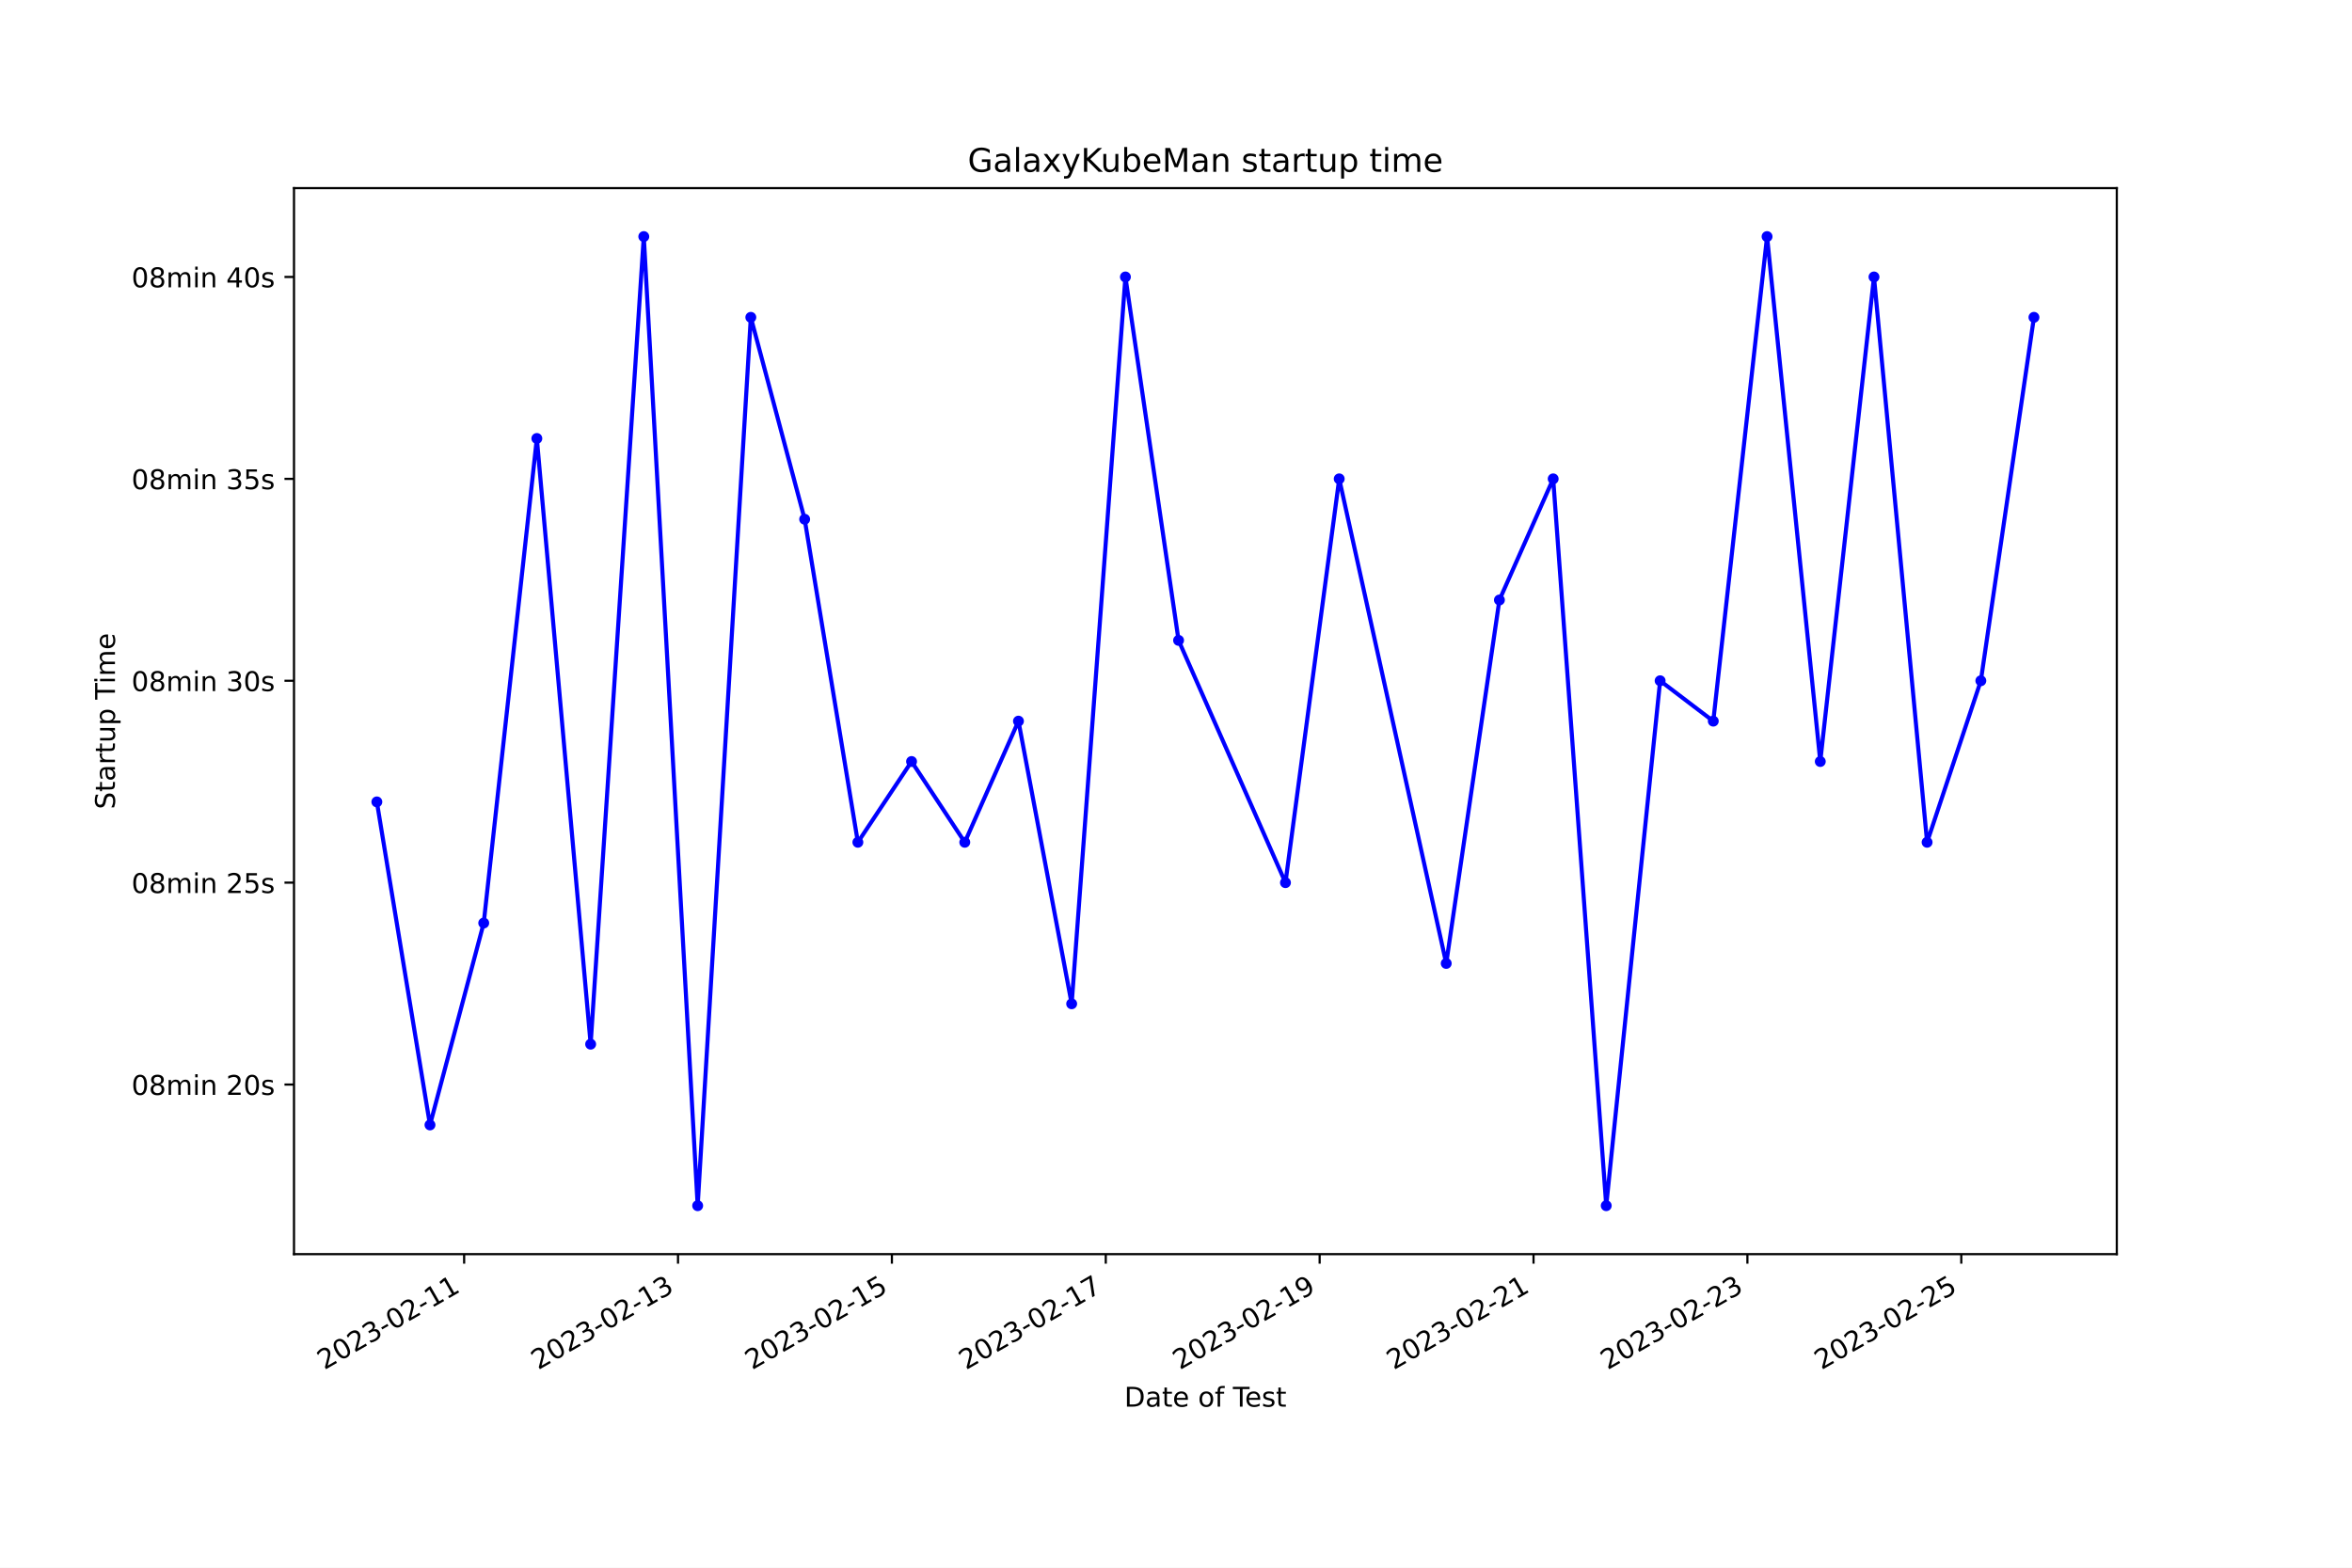
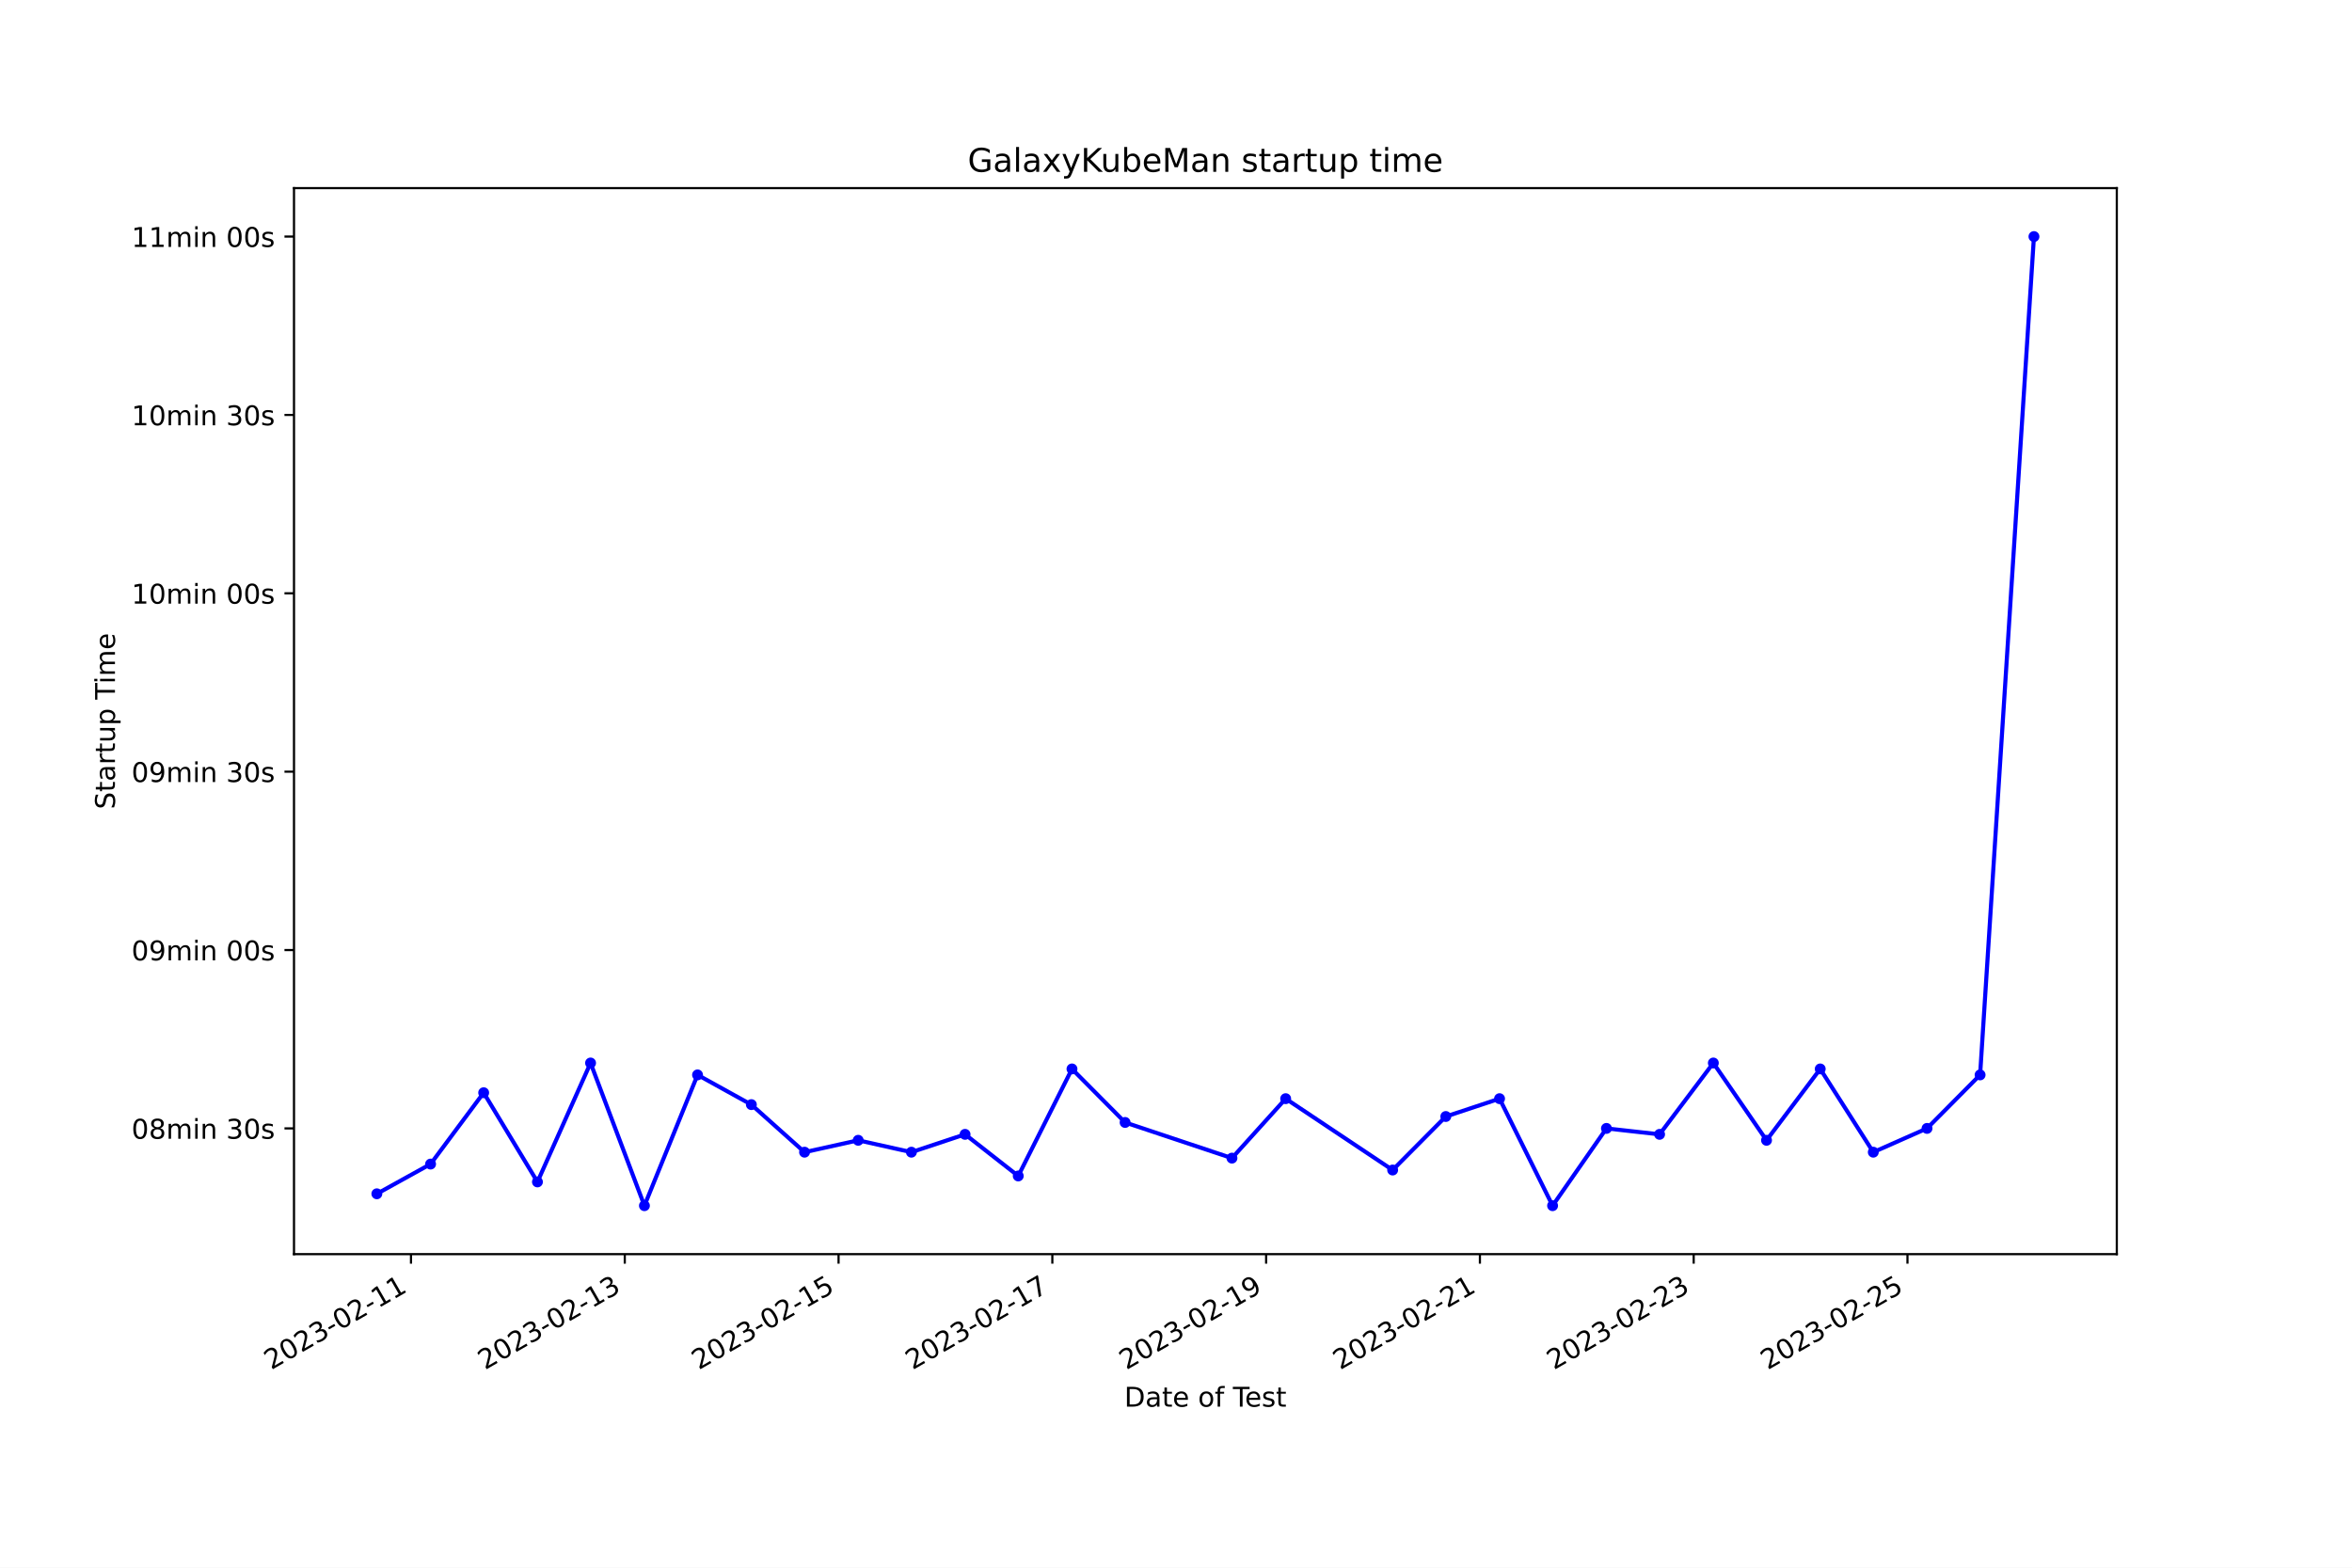
<svg xmlns="http://www.w3.org/2000/svg" xmlns:xlink="http://www.w3.org/1999/xlink" width="864pt" height="576pt" viewBox="0 0 864 576" version="1.1">
  <defs>
    <style type="text/css">*{stroke-linejoin: round; stroke-linecap: butt}</style>
  </defs>
  <g id="figure_1">
    <g id="patch_1">
      <path d="M 0 576  L 864 576  L 864 0  L 0 0  z " style="fill: #ffffff" />
    </g>
    <g id="axes_1">
      <g id="patch_2">
        <path d="M 108 460.8  L 777.6 460.8  L 777.6 69.12  L 108 69.12  z " style="fill: #ffffff" />
      </g>
      <g id="matplotlib.axis_1">
        <g id="xtick_1">
          <g id="line2d_1">
            <defs>
-               <path id="mbc7e592e5d" d="M 0 0  L 0 3.5  " style="stroke: #000000; stroke-width: 0.8" />
+               <path id="me15cbb6554" d="M 0 0  L 0 3.5  " style="stroke: #000000; stroke-width: 0.8" />
            </defs>
            <g>
-               <use xlink:href="#mbc7e592e5d" x="170.5" y="460.8" style="stroke: #000000; stroke-width: 0.8" />
+               <use xlink:href="#me15cbb6554" x="150.977" y="460.8" style="stroke: #000000; stroke-width: 0.8" />
            </g>
          </g>
          <g id="text_1">
-             <g transform="translate(119.1308 503.4383) rotate(-30) scale(0.1 -0.1)">
+             <g transform="translate(99.608 503.4383) rotate(-30) scale(0.1 -0.1)">
              <defs>
                <path id="DejaVuSans-32" d="M 1228 531  L 3431 531  L 3431 0  L 469 0  L 469 531  Q 828 903 1448 1529  Q 2069 2156 2228 2338  Q 2531 2678 2651 2914  Q 2772 3150 2772 3378  Q 2772 3750 2511 3984  Q 2250 4219 1831 4219  Q 1534 4219 1204 4116  Q 875 4013 500 3803  L 500 4441  Q 881 4594 1212 4672  Q 1544 4750 1819 4750  Q 2544 4750 2975 4387  Q 3406 4025 3406 3419  Q 3406 3131 3298 2873  Q 3191 2616 2906 2266  Q 2828 2175 2409 1742  Q 1991 1309 1228 531  z " transform="scale(0.015625)" />
                <path id="DejaVuSans-30" d="M 2034 4250  Q 1547 4250 1301 3770  Q 1056 3291 1056 2328  Q 1056 1369 1301 889  Q 1547 409 2034 409  Q 2525 409 2770 889  Q 3016 1369 3016 2328  Q 3016 3291 2770 3770  Q 2525 4250 2034 4250  z M 2034 4750  Q 2819 4750 3233 4129  Q 3647 3509 3647 2328  Q 3647 1150 3233 529  Q 2819 -91 2034 -91  Q 1250 -91 836 529  Q 422 1150 422 2328  Q 422 3509 836 4129  Q 1250 4750 2034 4750  z " transform="scale(0.015625)" />
                <path id="DejaVuSans-33" d="M 2597 2516  Q 3050 2419 3304 2112  Q 3559 1806 3559 1356  Q 3559 666 3084 287  Q 2609 -91 1734 -91  Q 1441 -91 1130 -33  Q 819 25 488 141  L 488 750  Q 750 597 1062 519  Q 1375 441 1716 441  Q 2309 441 2620 675  Q 2931 909 2931 1356  Q 2931 1769 2642 2001  Q 2353 2234 1838 2234  L 1294 2234  L 1294 2753  L 1863 2753  Q 2328 2753 2575 2939  Q 2822 3125 2822 3475  Q 2822 3834 2567 4026  Q 2313 4219 1838 4219  Q 1578 4219 1281 4162  Q 984 4106 628 3988  L 628 4550  Q 988 4650 1302 4700  Q 1616 4750 1894 4750  Q 2613 4750 3031 4423  Q 3450 4097 3450 3541  Q 3450 3153 3228 2886  Q 3006 2619 2597 2516  z " transform="scale(0.015625)" />
                <path id="DejaVuSans-2d" d="M 313 2009  L 1997 2009  L 1997 1497  L 313 1497  L 313 2009  z " transform="scale(0.015625)" />
                <path id="DejaVuSans-31" d="M 794 531  L 1825 531  L 1825 4091  L 703 3866  L 703 4441  L 1819 4666  L 2450 4666  L 2450 531  L 3481 531  L 3481 0  L 794 0  L 794 531  z " transform="scale(0.015625)" />
              </defs>
              <use xlink:href="#DejaVuSans-32" />
              <use xlink:href="#DejaVuSans-30" x="63.623" />
              <use xlink:href="#DejaVuSans-32" x="127.246" />
              <use xlink:href="#DejaVuSans-33" x="190.869" />
              <use xlink:href="#DejaVuSans-2d" x="254.492" />
              <use xlink:href="#DejaVuSans-30" x="290.576" />
              <use xlink:href="#DejaVuSans-32" x="354.199" />
              <use xlink:href="#DejaVuSans-2d" x="417.822" />
              <use xlink:href="#DejaVuSans-31" x="453.906" />
              <use xlink:href="#DejaVuSans-31" x="517.529" />
            </g>
          </g>
        </g>
        <g id="xtick_2">
          <g id="line2d_2">
            <g>
-               <use xlink:href="#mbc7e592e5d" x="249.068" y="460.8" style="stroke: #000000; stroke-width: 0.8" />
+               <use xlink:href="#me15cbb6554" x="229.51" y="460.8" style="stroke: #000000; stroke-width: 0.8" />
            </g>
          </g>
          <g id="text_2">
-             <g transform="translate(197.6982 503.4383) rotate(-30) scale(0.1 -0.1)">
+             <g transform="translate(178.1403 503.4383) rotate(-30) scale(0.1 -0.1)">
              <use xlink:href="#DejaVuSans-32" />
              <use xlink:href="#DejaVuSans-30" x="63.623" />
              <use xlink:href="#DejaVuSans-32" x="127.246" />
              <use xlink:href="#DejaVuSans-33" x="190.869" />
              <use xlink:href="#DejaVuSans-2d" x="254.492" />
              <use xlink:href="#DejaVuSans-30" x="290.576" />
              <use xlink:href="#DejaVuSans-32" x="354.199" />
              <use xlink:href="#DejaVuSans-2d" x="417.822" />
              <use xlink:href="#DejaVuSans-31" x="453.906" />
              <use xlink:href="#DejaVuSans-33" x="517.529" />
            </g>
          </g>
        </g>
        <g id="xtick_3">
          <g id="line2d_3">
            <g>
-               <use xlink:href="#mbc7e592e5d" x="327.635" y="460.8" style="stroke: #000000; stroke-width: 0.8" />
+               <use xlink:href="#me15cbb6554" x="308.042" y="460.8" style="stroke: #000000; stroke-width: 0.8" />
            </g>
          </g>
          <g id="text_3">
-             <g transform="translate(276.2655 503.4383) rotate(-30) scale(0.1 -0.1)">
+             <g transform="translate(256.6726 503.4383) rotate(-30) scale(0.1 -0.1)">
              <defs>
                <path id="DejaVuSans-35" d="M 691 4666  L 3169 4666  L 3169 4134  L 1269 4134  L 1269 2991  Q 1406 3038 1543 3061  Q 1681 3084 1819 3084  Q 2600 3084 3056 2656  Q 3513 2228 3513 1497  Q 3513 744 3044 326  Q 2575 -91 1722 -91  Q 1428 -91 1123 -41  Q 819 9 494 109  L 494 744  Q 775 591 1075 516  Q 1375 441 1709 441  Q 2250 441 2565 725  Q 2881 1009 2881 1497  Q 2881 1984 2565 2268  Q 2250 2553 1709 2553  Q 1456 2553 1204 2497  Q 953 2441 691 2322  L 691 4666  z " transform="scale(0.015625)" />
              </defs>
              <use xlink:href="#DejaVuSans-32" />
              <use xlink:href="#DejaVuSans-30" x="63.623" />
              <use xlink:href="#DejaVuSans-32" x="127.246" />
              <use xlink:href="#DejaVuSans-33" x="190.869" />
              <use xlink:href="#DejaVuSans-2d" x="254.492" />
              <use xlink:href="#DejaVuSans-30" x="290.576" />
              <use xlink:href="#DejaVuSans-32" x="354.199" />
              <use xlink:href="#DejaVuSans-2d" x="417.822" />
              <use xlink:href="#DejaVuSans-31" x="453.906" />
              <use xlink:href="#DejaVuSans-35" x="517.529" />
            </g>
          </g>
        </g>
        <g id="xtick_4">
          <g id="line2d_4">
            <g>
-               <use xlink:href="#mbc7e592e5d" x="406.202" y="460.8" style="stroke: #000000; stroke-width: 0.8" />
+               <use xlink:href="#me15cbb6554" x="386.574" y="460.8" style="stroke: #000000; stroke-width: 0.8" />
            </g>
          </g>
          <g id="text_4">
-             <g transform="translate(354.8329 503.4383) rotate(-30) scale(0.1 -0.1)">
+             <g transform="translate(335.205 503.4383) rotate(-30) scale(0.1 -0.1)">
              <defs>
                <path id="DejaVuSans-37" d="M 525 4666  L 3525 4666  L 3525 4397  L 1831 0  L 1172 0  L 2766 4134  L 525 4134  L 525 4666  z " transform="scale(0.015625)" />
              </defs>
              <use xlink:href="#DejaVuSans-32" />
              <use xlink:href="#DejaVuSans-30" x="63.623" />
              <use xlink:href="#DejaVuSans-32" x="127.246" />
              <use xlink:href="#DejaVuSans-33" x="190.869" />
              <use xlink:href="#DejaVuSans-2d" x="254.492" />
              <use xlink:href="#DejaVuSans-30" x="290.576" />
              <use xlink:href="#DejaVuSans-32" x="354.199" />
              <use xlink:href="#DejaVuSans-2d" x="417.822" />
              <use xlink:href="#DejaVuSans-31" x="453.906" />
              <use xlink:href="#DejaVuSans-37" x="517.529" />
            </g>
          </g>
        </g>
        <g id="xtick_5">
          <g id="line2d_5">
            <g>
-               <use xlink:href="#mbc7e592e5d" x="484.77" y="460.8" style="stroke: #000000; stroke-width: 0.8" />
+               <use xlink:href="#me15cbb6554" x="465.107" y="460.8" style="stroke: #000000; stroke-width: 0.8" />
            </g>
          </g>
          <g id="text_5">
-             <g transform="translate(433.4002 503.4383) rotate(-30) scale(0.1 -0.1)">
+             <g transform="translate(413.7373 503.4383) rotate(-30) scale(0.1 -0.1)">
              <defs>
                <path id="DejaVuSans-39" d="M 703 97  L 703 672  Q 941 559 1184 500  Q 1428 441 1663 441  Q 2288 441 2617 861  Q 2947 1281 2994 2138  Q 2813 1869 2534 1725  Q 2256 1581 1919 1581  Q 1219 1581 811 2004  Q 403 2428 403 3163  Q 403 3881 828 4315  Q 1253 4750 1959 4750  Q 2769 4750 3195 4129  Q 3622 3509 3622 2328  Q 3622 1225 3098 567  Q 2575 -91 1691 -91  Q 1453 -91 1209 -44  Q 966 3 703 97  z M 1959 2075  Q 2384 2075 2632 2365  Q 2881 2656 2881 3163  Q 2881 3666 2632 3958  Q 2384 4250 1959 4250  Q 1534 4250 1286 3958  Q 1038 3666 1038 3163  Q 1038 2656 1286 2365  Q 1534 2075 1959 2075  z " transform="scale(0.015625)" />
              </defs>
              <use xlink:href="#DejaVuSans-32" />
              <use xlink:href="#DejaVuSans-30" x="63.623" />
              <use xlink:href="#DejaVuSans-32" x="127.246" />
              <use xlink:href="#DejaVuSans-33" x="190.869" />
              <use xlink:href="#DejaVuSans-2d" x="254.492" />
              <use xlink:href="#DejaVuSans-30" x="290.576" />
              <use xlink:href="#DejaVuSans-32" x="354.199" />
              <use xlink:href="#DejaVuSans-2d" x="417.822" />
              <use xlink:href="#DejaVuSans-31" x="453.906" />
              <use xlink:href="#DejaVuSans-39" x="517.529" />
            </g>
          </g>
        </g>
        <g id="xtick_6">
          <g id="line2d_6">
            <g>
-               <use xlink:href="#mbc7e592e5d" x="563.337" y="460.8" style="stroke: #000000; stroke-width: 0.8" />
+               <use xlink:href="#me15cbb6554" x="543.639" y="460.8" style="stroke: #000000; stroke-width: 0.8" />
            </g>
          </g>
          <g id="text_6">
-             <g transform="translate(511.9675 503.4383) rotate(-30) scale(0.1 -0.1)">
+             <g transform="translate(492.2696 503.4383) rotate(-30) scale(0.1 -0.1)">
              <use xlink:href="#DejaVuSans-32" />
              <use xlink:href="#DejaVuSans-30" x="63.623" />
              <use xlink:href="#DejaVuSans-32" x="127.246" />
              <use xlink:href="#DejaVuSans-33" x="190.869" />
              <use xlink:href="#DejaVuSans-2d" x="254.492" />
              <use xlink:href="#DejaVuSans-30" x="290.576" />
              <use xlink:href="#DejaVuSans-32" x="354.199" />
              <use xlink:href="#DejaVuSans-2d" x="417.822" />
              <use xlink:href="#DejaVuSans-32" x="453.906" />
              <use xlink:href="#DejaVuSans-31" x="517.529" />
            </g>
          </g>
        </g>
        <g id="xtick_7">
          <g id="line2d_7">
            <g>
-               <use xlink:href="#mbc7e592e5d" x="641.904" y="460.8" style="stroke: #000000; stroke-width: 0.8" />
+               <use xlink:href="#me15cbb6554" x="622.171" y="460.8" style="stroke: #000000; stroke-width: 0.8" />
            </g>
          </g>
          <g id="text_7">
-             <g transform="translate(590.5349 503.4383) rotate(-30) scale(0.1 -0.1)">
+             <g transform="translate(570.8019 503.4383) rotate(-30) scale(0.1 -0.1)">
              <use xlink:href="#DejaVuSans-32" />
              <use xlink:href="#DejaVuSans-30" x="63.623" />
              <use xlink:href="#DejaVuSans-32" x="127.246" />
              <use xlink:href="#DejaVuSans-33" x="190.869" />
              <use xlink:href="#DejaVuSans-2d" x="254.492" />
              <use xlink:href="#DejaVuSans-30" x="290.576" />
              <use xlink:href="#DejaVuSans-32" x="354.199" />
              <use xlink:href="#DejaVuSans-2d" x="417.822" />
              <use xlink:href="#DejaVuSans-32" x="453.906" />
              <use xlink:href="#DejaVuSans-33" x="517.529" />
            </g>
          </g>
        </g>
        <g id="xtick_8">
          <g id="line2d_8">
            <g>
-               <use xlink:href="#mbc7e592e5d" x="720.472" y="460.8" style="stroke: #000000; stroke-width: 0.8" />
+               <use xlink:href="#me15cbb6554" x="700.704" y="460.8" style="stroke: #000000; stroke-width: 0.8" />
            </g>
          </g>
          <g id="text_8">
-             <g transform="translate(669.1022 503.4383) rotate(-30) scale(0.1 -0.1)">
+             <g transform="translate(649.3342 503.4383) rotate(-30) scale(0.1 -0.1)">
              <use xlink:href="#DejaVuSans-32" />
              <use xlink:href="#DejaVuSans-30" x="63.623" />
              <use xlink:href="#DejaVuSans-32" x="127.246" />
              <use xlink:href="#DejaVuSans-33" x="190.869" />
              <use xlink:href="#DejaVuSans-2d" x="254.492" />
              <use xlink:href="#DejaVuSans-30" x="290.576" />
              <use xlink:href="#DejaVuSans-32" x="354.199" />
              <use xlink:href="#DejaVuSans-2d" x="417.822" />
              <use xlink:href="#DejaVuSans-32" x="453.906" />
              <use xlink:href="#DejaVuSans-35" x="517.529" />
            </g>
          </g>
        </g>
        <g id="text_9">
          <g transform="translate(413.0063 516.8378) scale(0.1 -0.1)">
            <defs>
              <path id="DejaVuSans-44" d="M 1259 4147  L 1259 519  L 2022 519  Q 2988 519 3436 956  Q 3884 1394 3884 2338  Q 3884 3275 3436 3711  Q 2988 4147 2022 4147  L 1259 4147  z M 628 4666  L 1925 4666  Q 3281 4666 3915 4102  Q 4550 3538 4550 2338  Q 4550 1131 3912 565  Q 3275 0 1925 0  L 628 0  L 628 4666  z " transform="scale(0.015625)" />
              <path id="DejaVuSans-61" d="M 2194 1759  Q 1497 1759 1228 1600  Q 959 1441 959 1056  Q 959 750 1161 570  Q 1363 391 1709 391  Q 2188 391 2477 730  Q 2766 1069 2766 1631  L 2766 1759  L 2194 1759  z M 3341 1997  L 3341 0  L 2766 0  L 2766 531  Q 2569 213 2275 61  Q 1981 -91 1556 -91  Q 1019 -91 701 211  Q 384 513 384 1019  Q 384 1609 779 1909  Q 1175 2209 1959 2209  L 2766 2209  L 2766 2266  Q 2766 2663 2505 2880  Q 2244 3097 1772 3097  Q 1472 3097 1187 3025  Q 903 2953 641 2809  L 641 3341  Q 956 3463 1253 3523  Q 1550 3584 1831 3584  Q 2591 3584 2966 3190  Q 3341 2797 3341 1997  z " transform="scale(0.015625)" />
              <path id="DejaVuSans-74" d="M 1172 4494  L 1172 3500  L 2356 3500  L 2356 3053  L 1172 3053  L 1172 1153  Q 1172 725 1289 603  Q 1406 481 1766 481  L 2356 481  L 2356 0  L 1766 0  Q 1100 0 847 248  Q 594 497 594 1153  L 594 3053  L 172 3053  L 172 3500  L 594 3500  L 594 4494  L 1172 4494  z " transform="scale(0.015625)" />
              <path id="DejaVuSans-65" d="M 3597 1894  L 3597 1613  L 953 1613  Q 991 1019 1311 708  Q 1631 397 2203 397  Q 2534 397 2845 478  Q 3156 559 3463 722  L 3463 178  Q 3153 47 2828 -22  Q 2503 -91 2169 -91  Q 1331 -91 842 396  Q 353 884 353 1716  Q 353 2575 817 3079  Q 1281 3584 2069 3584  Q 2775 3584 3186 3129  Q 3597 2675 3597 1894  z M 3022 2063  Q 3016 2534 2758 2815  Q 2500 3097 2075 3097  Q 1594 3097 1305 2825  Q 1016 2553 972 2059  L 3022 2063  z " transform="scale(0.015625)" />
              <path id="DejaVuSans-20" transform="scale(0.015625)" />
              <path id="DejaVuSans-6f" d="M 1959 3097  Q 1497 3097 1228 2736  Q 959 2375 959 1747  Q 959 1119 1226 758  Q 1494 397 1959 397  Q 2419 397 2687 759  Q 2956 1122 2956 1747  Q 2956 2369 2687 2733  Q 2419 3097 1959 3097  z M 1959 3584  Q 2709 3584 3137 3096  Q 3566 2609 3566 1747  Q 3566 888 3137 398  Q 2709 -91 1959 -91  Q 1206 -91 779 398  Q 353 888 353 1747  Q 353 2609 779 3096  Q 1206 3584 1959 3584  z " transform="scale(0.015625)" />
              <path id="DejaVuSans-66" d="M 2375 4863  L 2375 4384  L 1825 4384  Q 1516 4384 1395 4259  Q 1275 4134 1275 3809  L 1275 3500  L 2222 3500  L 2222 3053  L 1275 3053  L 1275 0  L 697 0  L 697 3053  L 147 3053  L 147 3500  L 697 3500  L 697 3744  Q 697 4328 969 4595  Q 1241 4863 1831 4863  L 2375 4863  z " transform="scale(0.015625)" />
              <path id="DejaVuSans-54" d="M -19 4666  L 3928 4666  L 3928 4134  L 2272 4134  L 2272 0  L 1638 0  L 1638 4134  L -19 4134  L -19 4666  z " transform="scale(0.015625)" />
              <path id="DejaVuSans-73" d="M 2834 3397  L 2834 2853  Q 2591 2978 2328 3040  Q 2066 3103 1784 3103  Q 1356 3103 1142 2972  Q 928 2841 928 2578  Q 928 2378 1081 2264  Q 1234 2150 1697 2047  L 1894 2003  Q 2506 1872 2764 1633  Q 3022 1394 3022 966  Q 3022 478 2636 193  Q 2250 -91 1575 -91  Q 1294 -91 989 -36  Q 684 19 347 128  L 347 722  Q 666 556 975 473  Q 1284 391 1588 391  Q 1994 391 2212 530  Q 2431 669 2431 922  Q 2431 1156 2273 1281  Q 2116 1406 1581 1522  L 1381 1569  Q 847 1681 609 1914  Q 372 2147 372 2553  Q 372 3047 722 3315  Q 1072 3584 1716 3584  Q 2034 3584 2315 3537  Q 2597 3491 2834 3397  z " transform="scale(0.015625)" />
            </defs>
            <use xlink:href="#DejaVuSans-44" />
            <use xlink:href="#DejaVuSans-61" x="77.002" />
            <use xlink:href="#DejaVuSans-74" x="138.281" />
            <use xlink:href="#DejaVuSans-65" x="177.49" />
            <use xlink:href="#DejaVuSans-20" x="239.014" />
            <use xlink:href="#DejaVuSans-6f" x="270.801" />
            <use xlink:href="#DejaVuSans-66" x="331.982" />
            <use xlink:href="#DejaVuSans-20" x="367.188" />
            <use xlink:href="#DejaVuSans-54" x="398.975" />
            <use xlink:href="#DejaVuSans-65" x="443.059" />
            <use xlink:href="#DejaVuSans-73" x="504.582" />
            <use xlink:href="#DejaVuSans-74" x="556.682" />
          </g>
        </g>
      </g>
      <g id="matplotlib.axis_2">
        <g id="ytick_1">
          <g id="line2d_9">
            <defs>
-               <path id="m5a1dc39f42" d="M 0 0  L -3.5 0  " style="stroke: #000000; stroke-width: 0.8" />
+               <path id="m3f9617d49c" d="M 0 0  L -3.5 0  " style="stroke: #000000; stroke-width: 0.8" />
            </defs>
            <g>
-               <use xlink:href="#m5a1dc39f42" x="108" y="398.487" style="stroke: #000000; stroke-width: 0.8" />
+               <use xlink:href="#m3f9617d49c" x="108" y="414.598" style="stroke: #000000; stroke-width: 0.8" />
            </g>
          </g>
          <g id="text_10">
-             <g transform="translate(48.30625 402.2865) scale(0.1 -0.1)">
+             <g transform="translate(48.30625 418.3971) scale(0.1 -0.1)">
              <defs>
                <path id="DejaVuSans-38" d="M 2034 2216  Q 1584 2216 1326 1975  Q 1069 1734 1069 1313  Q 1069 891 1326 650  Q 1584 409 2034 409  Q 2484 409 2743 651  Q 3003 894 3003 1313  Q 3003 1734 2745 1975  Q 2488 2216 2034 2216  z M 1403 2484  Q 997 2584 770 2862  Q 544 3141 544 3541  Q 544 4100 942 4425  Q 1341 4750 2034 4750  Q 2731 4750 3128 4425  Q 3525 4100 3525 3541  Q 3525 3141 3298 2862  Q 3072 2584 2669 2484  Q 3125 2378 3379 2068  Q 3634 1759 3634 1313  Q 3634 634 3220 271  Q 2806 -91 2034 -91  Q 1263 -91 848 271  Q 434 634 434 1313  Q 434 1759 690 2068  Q 947 2378 1403 2484  z M 1172 3481  Q 1172 3119 1398 2916  Q 1625 2713 2034 2713  Q 2441 2713 2670 2916  Q 2900 3119 2900 3481  Q 2900 3844 2670 4047  Q 2441 4250 2034 4250  Q 1625 4250 1398 4047  Q 1172 3844 1172 3481  z " transform="scale(0.015625)" />
                <path id="DejaVuSans-6d" d="M 3328 2828  Q 3544 3216 3844 3400  Q 4144 3584 4550 3584  Q 5097 3584 5394 3201  Q 5691 2819 5691 2113  L 5691 0  L 5113 0  L 5113 2094  Q 5113 2597 4934 2840  Q 4756 3084 4391 3084  Q 3944 3084 3684 2787  Q 3425 2491 3425 1978  L 3425 0  L 2847 0  L 2847 2094  Q 2847 2600 2669 2842  Q 2491 3084 2119 3084  Q 1678 3084 1418 2786  Q 1159 2488 1159 1978  L 1159 0  L 581 0  L 581 3500  L 1159 3500  L 1159 2956  Q 1356 3278 1631 3431  Q 1906 3584 2284 3584  Q 2666 3584 2933 3390  Q 3200 3197 3328 2828  z " transform="scale(0.015625)" />
                <path id="DejaVuSans-69" d="M 603 3500  L 1178 3500  L 1178 0  L 603 0  L 603 3500  z M 603 4863  L 1178 4863  L 1178 4134  L 603 4134  L 603 4863  z " transform="scale(0.015625)" />
                <path id="DejaVuSans-6e" d="M 3513 2113  L 3513 0  L 2938 0  L 2938 2094  Q 2938 2591 2744 2837  Q 2550 3084 2163 3084  Q 1697 3084 1428 2787  Q 1159 2491 1159 1978  L 1159 0  L 581 0  L 581 3500  L 1159 3500  L 1159 2956  Q 1366 3272 1645 3428  Q 1925 3584 2291 3584  Q 2894 3584 3203 3211  Q 3513 2838 3513 2113  z " transform="scale(0.015625)" />
              </defs>
              <use xlink:href="#DejaVuSans-30" />
              <use xlink:href="#DejaVuSans-38" x="63.623" />
              <use xlink:href="#DejaVuSans-6d" x="127.246" />
              <use xlink:href="#DejaVuSans-69" x="224.658" />
              <use xlink:href="#DejaVuSans-6e" x="252.441" />
              <use xlink:href="#DejaVuSans-20" x="315.82" />
-               <use xlink:href="#DejaVuSans-32" x="347.607" />
+               <use xlink:href="#DejaVuSans-33" x="347.607" />
              <use xlink:href="#DejaVuSans-30" x="411.23" />
              <use xlink:href="#DejaVuSans-73" x="474.854" />
            </g>
          </g>
        </g>
        <g id="ytick_2">
          <g id="line2d_10">
            <g>
-               <use xlink:href="#m5a1dc39f42" x="108" y="324.305" style="stroke: #000000; stroke-width: 0.8" />
+               <use xlink:href="#m3f9617d49c" x="108" y="349.063" style="stroke: #000000; stroke-width: 0.8" />
            </g>
          </g>
          <g id="text_11">
-             <g transform="translate(48.30625 328.1047) scale(0.1 -0.1)">
+             <g transform="translate(48.30625 352.8623) scale(0.1 -0.1)">
              <use xlink:href="#DejaVuSans-30" />
-               <use xlink:href="#DejaVuSans-38" x="63.623" />
-               <use xlink:href="#DejaVuSans-6d" x="127.246" />
-               <use xlink:href="#DejaVuSans-69" x="224.658" />
-               <use xlink:href="#DejaVuSans-6e" x="252.441" />
-               <use xlink:href="#DejaVuSans-20" x="315.82" />
-               <use xlink:href="#DejaVuSans-32" x="347.607" />
-               <use xlink:href="#DejaVuSans-35" x="411.23" />
+               <use xlink:href="#DejaVuSans-39" x="63.623" />
+               <use xlink:href="#DejaVuSans-6d" x="127.246" />
+               <use xlink:href="#DejaVuSans-69" x="224.658" />
+               <use xlink:href="#DejaVuSans-6e" x="252.441" />
+               <use xlink:href="#DejaVuSans-20" x="315.82" />
+               <use xlink:href="#DejaVuSans-30" x="347.607" />
+               <use xlink:href="#DejaVuSans-30" x="411.23" />
              <use xlink:href="#DejaVuSans-73" x="474.854" />
            </g>
          </g>
        </g>
        <g id="ytick_3">
          <g id="line2d_11">
            <g>
-               <use xlink:href="#m5a1dc39f42" x="108" y="250.124" style="stroke: #000000; stroke-width: 0.8" />
+               <use xlink:href="#m3f9617d49c" x="108" y="283.528" style="stroke: #000000; stroke-width: 0.8" />
            </g>
          </g>
          <g id="text_12">
-             <g transform="translate(48.30625 253.9228) scale(0.1 -0.1)">
+             <g transform="translate(48.30625 287.3274) scale(0.1 -0.1)">
              <use xlink:href="#DejaVuSans-30" />
-               <use xlink:href="#DejaVuSans-38" x="63.623" />
+               <use xlink:href="#DejaVuSans-39" x="63.623" />
              <use xlink:href="#DejaVuSans-6d" x="127.246" />
              <use xlink:href="#DejaVuSans-69" x="224.658" />
              <use xlink:href="#DejaVuSans-6e" x="252.441" />
              <use xlink:href="#DejaVuSans-20" x="315.82" />
              <use xlink:href="#DejaVuSans-33" x="347.607" />
              <use xlink:href="#DejaVuSans-30" x="411.23" />
              <use xlink:href="#DejaVuSans-73" x="474.854" />
            </g>
          </g>
        </g>
        <g id="ytick_4">
          <g id="line2d_12">
            <g>
-               <use xlink:href="#m5a1dc39f42" x="108" y="175.942" style="stroke: #000000; stroke-width: 0.8" />
+               <use xlink:href="#m3f9617d49c" x="108" y="217.993" style="stroke: #000000; stroke-width: 0.8" />
            </g>
          </g>
          <g id="text_13">
-             <g transform="translate(48.30625 179.741) scale(0.1 -0.1)">
-               <use xlink:href="#DejaVuSans-30" />
-               <use xlink:href="#DejaVuSans-38" x="63.623" />
-               <use xlink:href="#DejaVuSans-6d" x="127.246" />
-               <use xlink:href="#DejaVuSans-69" x="224.658" />
-               <use xlink:href="#DejaVuSans-6e" x="252.441" />
-               <use xlink:href="#DejaVuSans-20" x="315.82" />
-               <use xlink:href="#DejaVuSans-33" x="347.607" />
-               <use xlink:href="#DejaVuSans-35" x="411.23" />
+             <g transform="translate(48.30625 221.7926) scale(0.1 -0.1)">
+               <use xlink:href="#DejaVuSans-31" />
+               <use xlink:href="#DejaVuSans-30" x="63.623" />
+               <use xlink:href="#DejaVuSans-6d" x="127.246" />
+               <use xlink:href="#DejaVuSans-69" x="224.658" />
+               <use xlink:href="#DejaVuSans-6e" x="252.441" />
+               <use xlink:href="#DejaVuSans-20" x="315.82" />
+               <use xlink:href="#DejaVuSans-30" x="347.607" />
+               <use xlink:href="#DejaVuSans-30" x="411.23" />
              <use xlink:href="#DejaVuSans-73" x="474.854" />
            </g>
          </g>
        </g>
        <g id="ytick_5">
          <g id="line2d_13">
            <g>
-               <use xlink:href="#m5a1dc39f42" x="108" y="101.76" style="stroke: #000000; stroke-width: 0.8" />
+               <use xlink:href="#m3f9617d49c" x="108" y="152.458" style="stroke: #000000; stroke-width: 0.8" />
            </g>
          </g>
          <g id="text_14">
-             <g transform="translate(48.30625 105.5592) scale(0.1 -0.1)">
-               <defs>
-                 <path id="DejaVuSans-34" d="M 2419 4116  L 825 1625  L 2419 1625  L 2419 4116  z M 2253 4666  L 3047 4666  L 3047 1625  L 3713 1625  L 3713 1100  L 3047 1100  L 3047 0  L 2419 0  L 2419 1100  L 313 1100  L 313 1709  L 2253 4666  z " transform="scale(0.015625)" />
-               </defs>
-               <use xlink:href="#DejaVuSans-30" />
-               <use xlink:href="#DejaVuSans-38" x="63.623" />
-               <use xlink:href="#DejaVuSans-6d" x="127.246" />
-               <use xlink:href="#DejaVuSans-69" x="224.658" />
-               <use xlink:href="#DejaVuSans-6e" x="252.441" />
-               <use xlink:href="#DejaVuSans-20" x="315.82" />
-               <use xlink:href="#DejaVuSans-34" x="347.607" />
-               <use xlink:href="#DejaVuSans-30" x="411.23" />
-               <use xlink:href="#DejaVuSans-73" x="474.854" />
-             </g>
-           </g>
-         </g>
-         <g id="text_15">
+             <g transform="translate(48.30625 156.2577) scale(0.1 -0.1)">
+               <use xlink:href="#DejaVuSans-31" />
+               <use xlink:href="#DejaVuSans-30" x="63.623" />
+               <use xlink:href="#DejaVuSans-6d" x="127.246" />
+               <use xlink:href="#DejaVuSans-69" x="224.658" />
+               <use xlink:href="#DejaVuSans-6e" x="252.441" />
+               <use xlink:href="#DejaVuSans-20" x="315.82" />
+               <use xlink:href="#DejaVuSans-33" x="347.607" />
+               <use xlink:href="#DejaVuSans-30" x="411.23" />
+               <use xlink:href="#DejaVuSans-73" x="474.854" />
+             </g>
+           </g>
+         </g>
+         <g id="ytick_6">
+           <g id="line2d_14">
+             <g>
+               <use xlink:href="#m3f9617d49c" x="108" y="86.924" style="stroke: #000000; stroke-width: 0.8" />
+             </g>
+           </g>
+           <g id="text_15">
+             <g transform="translate(48.30625 90.72286) scale(0.1 -0.1)">
+               <use xlink:href="#DejaVuSans-31" />
+               <use xlink:href="#DejaVuSans-31" x="63.623" />
+               <use xlink:href="#DejaVuSans-6d" x="127.246" />
+               <use xlink:href="#DejaVuSans-69" x="224.658" />
+               <use xlink:href="#DejaVuSans-6e" x="252.441" />
+               <use xlink:href="#DejaVuSans-20" x="315.82" />
+               <use xlink:href="#DejaVuSans-30" x="347.607" />
+               <use xlink:href="#DejaVuSans-30" x="411.23" />
+               <use xlink:href="#DejaVuSans-73" x="474.854" />
+             </g>
+           </g>
+         </g>
+         <g id="text_16">
          <g transform="translate(42.22656 297.3397) rotate(-90) scale(0.1 -0.1)">
            <defs>
              <path id="DejaVuSans-53" d="M 3425 4513  L 3425 3897  Q 3066 4069 2747 4153  Q 2428 4238 2131 4238  Q 1616 4238 1336 4038  Q 1056 3838 1056 3469  Q 1056 3159 1242 3001  Q 1428 2844 1947 2747  L 2328 2669  Q 3034 2534 3370 2195  Q 3706 1856 3706 1288  Q 3706 609 3251 259  Q 2797 -91 1919 -91  Q 1588 -91 1214 -16  Q 841 59 441 206  L 441 856  Q 825 641 1194 531  Q 1563 422 1919 422  Q 2459 422 2753 634  Q 3047 847 3047 1241  Q 3047 1584 2836 1778  Q 2625 1972 2144 2069  L 1759 2144  Q 1053 2284 737 2584  Q 422 2884 422 3419  Q 422 4038 858 4394  Q 1294 4750 2059 4750  Q 2388 4750 2728 4690  Q 3069 4631 3425 4513  z " transform="scale(0.015625)" />
              <path id="DejaVuSans-72" d="M 2631 2963  Q 2534 3019 2420 3045  Q 2306 3072 2169 3072  Q 1681 3072 1420 2755  Q 1159 2438 1159 1844  L 1159 0  L 581 0  L 581 3500  L 1159 3500  L 1159 2956  Q 1341 3275 1631 3429  Q 1922 3584 2338 3584  Q 2397 3584 2469 3576  Q 2541 3569 2628 3553  L 2631 2963  z " transform="scale(0.015625)" />
              <path id="DejaVuSans-75" d="M 544 1381  L 544 3500  L 1119 3500  L 1119 1403  Q 1119 906 1312 657  Q 1506 409 1894 409  Q 2359 409 2629 706  Q 2900 1003 2900 1516  L 2900 3500  L 3475 3500  L 3475 0  L 2900 0  L 2900 538  Q 2691 219 2414 64  Q 2138 -91 1772 -91  Q 1169 -91 856 284  Q 544 659 544 1381  z M 1991 3584  L 1991 3584  z " transform="scale(0.015625)" />
              <path id="DejaVuSans-70" d="M 1159 525  L 1159 -1331  L 581 -1331  L 581 3500  L 1159 3500  L 1159 2969  Q 1341 3281 1617 3432  Q 1894 3584 2278 3584  Q 2916 3584 3314 3078  Q 3713 2572 3713 1747  Q 3713 922 3314 415  Q 2916 -91 2278 -91  Q 1894 -91 1617 61  Q 1341 213 1159 525  z M 3116 1747  Q 3116 2381 2855 2742  Q 2594 3103 2138 3103  Q 1681 3103 1420 2742  Q 1159 2381 1159 1747  Q 1159 1113 1420 752  Q 1681 391 2138 391  Q 2594 391 2855 752  Q 3116 1113 3116 1747  z " transform="scale(0.015625)" />
            </defs>
            <use xlink:href="#DejaVuSans-53" />
            <use xlink:href="#DejaVuSans-74" x="63.477" />
            <use xlink:href="#DejaVuSans-61" x="102.686" />
            <use xlink:href="#DejaVuSans-72" x="163.965" />
            <use xlink:href="#DejaVuSans-74" x="205.078" />
            <use xlink:href="#DejaVuSans-75" x="244.287" />
            <use xlink:href="#DejaVuSans-70" x="307.666" />
            <use xlink:href="#DejaVuSans-20" x="371.143" />
            <use xlink:href="#DejaVuSans-54" x="402.93" />
            <use xlink:href="#DejaVuSans-69" x="460.889" />
            <use xlink:href="#DejaVuSans-6d" x="488.672" />
            <use xlink:href="#DejaVuSans-65" x="586.084" />
          </g>
        </g>
      </g>
-       <g id="line2d_14">
-         <path d="M 747.164 116.596  L 727.658 250.124  L 707.914 309.469  L 688.406 101.76  L 668.674 279.796  L 649.128 86.924  L 629.369 264.96  L 609.845 250.124  L 590.049 442.996  L 570.557 175.942  L 550.806 220.451  L 531.268 353.978  L 491.957 175.942  L 472.211 324.305  L 432.947 235.287  L 413.42 101.76  L 393.673 368.815  L 374.127 264.96  L 354.407 309.469  L 334.857 279.796  L 315.136 309.469  L 295.591 190.778  L 275.812 116.596  L 256.288 442.996  L 236.495 86.924  L 216.974 383.651  L 197.209 161.105  L 177.696 339.142  L 157.954 413.324  L 138.436 294.633  " clip-path="url(#pc11cec0495)" style="fill: none; stroke: #0000ff; stroke-width: 1.5; stroke-linecap: square" />
+       <g id="line2d_15">
+         <path d="M 747.164 86.924  L 727.384 394.937  L 707.887 414.598  L 688.151 423.336  L 668.653 392.753  L 648.929 418.967  L 629.392 390.568  L 609.642 416.782  L 590.127 414.598  L 570.339 442.996  L 550.856 403.675  L 531.114 410.229  L 511.584 429.889  L 472.291 403.675  L 452.554 425.52  L 413.307 412.413  L 393.789 392.753  L 374.051 432.074  L 354.513 416.782  L 334.803 423.336  L 315.26 418.967  L 295.549 423.336  L 276.012 405.86  L 256.243 394.937  L 236.727 442.996  L 216.943 390.568  L 197.43 434.258  L 177.674 401.491  L 158.17 427.705  L 138.436 438.627  " clip-path="url(#p305aa032f7)" style="fill: none; stroke: #0000ff; stroke-width: 1.5; stroke-linecap: square" />
        <defs>
-           <path id="m3630ec97c2" d="M 0 1.5  C 0.398 1.5 0.779 1.342 1.061 1.061  C 1.342 0.779 1.5 0.398 1.5 0  C 1.5 -0.398 1.342 -0.779 1.061 -1.061  C 0.779 -1.342 0.398 -1.5 0 -1.5  C -0.398 -1.5 -0.779 -1.342 -1.061 -1.061  C -1.342 -0.779 -1.5 -0.398 -1.5 0  C -1.5 0.398 -1.342 0.779 -1.061 1.061  C -0.779 1.342 -0.398 1.5 0 1.5  z " style="stroke: #0000ff" />
+           <path id="mc5b53d7e21" d="M 0 1.5  C 0.398 1.5 0.779 1.342 1.061 1.061  C 1.342 0.779 1.5 0.398 1.5 0  C 1.5 -0.398 1.342 -0.779 1.061 -1.061  C 0.779 -1.342 0.398 -1.5 0 -1.5  C -0.398 -1.5 -0.779 -1.342 -1.061 -1.061  C -1.342 -0.779 -1.5 -0.398 -1.5 0  C -1.5 0.398 -1.342 0.779 -1.061 1.061  C -0.779 1.342 -0.398 1.5 0 1.5  z " style="stroke: #0000ff" />
        </defs>
-         <g clip-path="url(#pc11cec0495)">
-           <use xlink:href="#m3630ec97c2" x="747.164" y="116.596" style="fill: #0000ff; stroke: #0000ff" />
-           <use xlink:href="#m3630ec97c2" x="727.658" y="250.124" style="fill: #0000ff; stroke: #0000ff" />
-           <use xlink:href="#m3630ec97c2" x="707.914" y="309.469" style="fill: #0000ff; stroke: #0000ff" />
-           <use xlink:href="#m3630ec97c2" x="688.406" y="101.76" style="fill: #0000ff; stroke: #0000ff" />
-           <use xlink:href="#m3630ec97c2" x="668.674" y="279.796" style="fill: #0000ff; stroke: #0000ff" />
-           <use xlink:href="#m3630ec97c2" x="649.128" y="86.924" style="fill: #0000ff; stroke: #0000ff" />
-           <use xlink:href="#m3630ec97c2" x="629.369" y="264.96" style="fill: #0000ff; stroke: #0000ff" />
-           <use xlink:href="#m3630ec97c2" x="609.845" y="250.124" style="fill: #0000ff; stroke: #0000ff" />
-           <use xlink:href="#m3630ec97c2" x="590.049" y="442.996" style="fill: #0000ff; stroke: #0000ff" />
-           <use xlink:href="#m3630ec97c2" x="570.557" y="175.942" style="fill: #0000ff; stroke: #0000ff" />
-           <use xlink:href="#m3630ec97c2" x="550.806" y="220.451" style="fill: #0000ff; stroke: #0000ff" />
-           <use xlink:href="#m3630ec97c2" x="531.268" y="353.978" style="fill: #0000ff; stroke: #0000ff" />
-           <use xlink:href="#m3630ec97c2" x="491.957" y="175.942" style="fill: #0000ff; stroke: #0000ff" />
-           <use xlink:href="#m3630ec97c2" x="472.211" y="324.305" style="fill: #0000ff; stroke: #0000ff" />
-           <use xlink:href="#m3630ec97c2" x="432.947" y="235.287" style="fill: #0000ff; stroke: #0000ff" />
-           <use xlink:href="#m3630ec97c2" x="413.42" y="101.76" style="fill: #0000ff; stroke: #0000ff" />
-           <use xlink:href="#m3630ec97c2" x="393.673" y="368.815" style="fill: #0000ff; stroke: #0000ff" />
-           <use xlink:href="#m3630ec97c2" x="374.127" y="264.96" style="fill: #0000ff; stroke: #0000ff" />
-           <use xlink:href="#m3630ec97c2" x="354.407" y="309.469" style="fill: #0000ff; stroke: #0000ff" />
-           <use xlink:href="#m3630ec97c2" x="334.857" y="279.796" style="fill: #0000ff; stroke: #0000ff" />
-           <use xlink:href="#m3630ec97c2" x="315.136" y="309.469" style="fill: #0000ff; stroke: #0000ff" />
-           <use xlink:href="#m3630ec97c2" x="295.591" y="190.778" style="fill: #0000ff; stroke: #0000ff" />
-           <use xlink:href="#m3630ec97c2" x="275.812" y="116.596" style="fill: #0000ff; stroke: #0000ff" />
-           <use xlink:href="#m3630ec97c2" x="256.288" y="442.996" style="fill: #0000ff; stroke: #0000ff" />
-           <use xlink:href="#m3630ec97c2" x="236.495" y="86.924" style="fill: #0000ff; stroke: #0000ff" />
-           <use xlink:href="#m3630ec97c2" x="216.974" y="383.651" style="fill: #0000ff; stroke: #0000ff" />
-           <use xlink:href="#m3630ec97c2" x="197.209" y="161.105" style="fill: #0000ff; stroke: #0000ff" />
-           <use xlink:href="#m3630ec97c2" x="177.696" y="339.142" style="fill: #0000ff; stroke: #0000ff" />
-           <use xlink:href="#m3630ec97c2" x="157.954" y="413.324" style="fill: #0000ff; stroke: #0000ff" />
-           <use xlink:href="#m3630ec97c2" x="138.436" y="294.633" style="fill: #0000ff; stroke: #0000ff" />
+         <g clip-path="url(#p305aa032f7)">
+           <use xlink:href="#mc5b53d7e21" x="747.164" y="86.924" style="fill: #0000ff; stroke: #0000ff" />
+           <use xlink:href="#mc5b53d7e21" x="727.384" y="394.937" style="fill: #0000ff; stroke: #0000ff" />
+           <use xlink:href="#mc5b53d7e21" x="707.887" y="414.598" style="fill: #0000ff; stroke: #0000ff" />
+           <use xlink:href="#mc5b53d7e21" x="688.151" y="423.336" style="fill: #0000ff; stroke: #0000ff" />
+           <use xlink:href="#mc5b53d7e21" x="668.653" y="392.753" style="fill: #0000ff; stroke: #0000ff" />
+           <use xlink:href="#mc5b53d7e21" x="648.929" y="418.967" style="fill: #0000ff; stroke: #0000ff" />
+           <use xlink:href="#mc5b53d7e21" x="629.392" y="390.568" style="fill: #0000ff; stroke: #0000ff" />
+           <use xlink:href="#mc5b53d7e21" x="609.642" y="416.782" style="fill: #0000ff; stroke: #0000ff" />
+           <use xlink:href="#mc5b53d7e21" x="590.127" y="414.598" style="fill: #0000ff; stroke: #0000ff" />
+           <use xlink:href="#mc5b53d7e21" x="570.339" y="442.996" style="fill: #0000ff; stroke: #0000ff" />
+           <use xlink:href="#mc5b53d7e21" x="550.856" y="403.675" style="fill: #0000ff; stroke: #0000ff" />
+           <use xlink:href="#mc5b53d7e21" x="531.114" y="410.229" style="fill: #0000ff; stroke: #0000ff" />
+           <use xlink:href="#mc5b53d7e21" x="511.584" y="429.889" style="fill: #0000ff; stroke: #0000ff" />
+           <use xlink:href="#mc5b53d7e21" x="472.291" y="403.675" style="fill: #0000ff; stroke: #0000ff" />
+           <use xlink:href="#mc5b53d7e21" x="452.554" y="425.52" style="fill: #0000ff; stroke: #0000ff" />
+           <use xlink:href="#mc5b53d7e21" x="413.307" y="412.413" style="fill: #0000ff; stroke: #0000ff" />
+           <use xlink:href="#mc5b53d7e21" x="393.789" y="392.753" style="fill: #0000ff; stroke: #0000ff" />
+           <use xlink:href="#mc5b53d7e21" x="374.051" y="432.074" style="fill: #0000ff; stroke: #0000ff" />
+           <use xlink:href="#mc5b53d7e21" x="354.513" y="416.782" style="fill: #0000ff; stroke: #0000ff" />
+           <use xlink:href="#mc5b53d7e21" x="334.803" y="423.336" style="fill: #0000ff; stroke: #0000ff" />
+           <use xlink:href="#mc5b53d7e21" x="315.26" y="418.967" style="fill: #0000ff; stroke: #0000ff" />
+           <use xlink:href="#mc5b53d7e21" x="295.549" y="423.336" style="fill: #0000ff; stroke: #0000ff" />
+           <use xlink:href="#mc5b53d7e21" x="276.012" y="405.86" style="fill: #0000ff; stroke: #0000ff" />
+           <use xlink:href="#mc5b53d7e21" x="256.243" y="394.937" style="fill: #0000ff; stroke: #0000ff" />
+           <use xlink:href="#mc5b53d7e21" x="236.727" y="442.996" style="fill: #0000ff; stroke: #0000ff" />
+           <use xlink:href="#mc5b53d7e21" x="216.943" y="390.568" style="fill: #0000ff; stroke: #0000ff" />
+           <use xlink:href="#mc5b53d7e21" x="197.43" y="434.258" style="fill: #0000ff; stroke: #0000ff" />
+           <use xlink:href="#mc5b53d7e21" x="177.674" y="401.491" style="fill: #0000ff; stroke: #0000ff" />
+           <use xlink:href="#mc5b53d7e21" x="158.17" y="427.705" style="fill: #0000ff; stroke: #0000ff" />
+           <use xlink:href="#mc5b53d7e21" x="138.436" y="438.627" style="fill: #0000ff; stroke: #0000ff" />
        </g>
      </g>
      <g id="patch_3">
        <path d="M 108 460.8  L 108 69.12  " style="fill: none; stroke: #000000; stroke-width: 0.8; stroke-linejoin: miter; stroke-linecap: square" />
      </g>
      <g id="patch_4">
        <path d="M 777.6 460.8  L 777.6 69.12  " style="fill: none; stroke: #000000; stroke-width: 0.8; stroke-linejoin: miter; stroke-linecap: square" />
      </g>
      <g id="patch_5">
        <path d="M 108 460.8  L 777.6 460.8  " style="fill: none; stroke: #000000; stroke-width: 0.8; stroke-linejoin: miter; stroke-linecap: square" />
      </g>
      <g id="patch_6">
        <path d="M 108 69.12  L 777.6 69.12  " style="fill: none; stroke: #000000; stroke-width: 0.8; stroke-linejoin: miter; stroke-linecap: square" />
      </g>
-       <g id="text_16">
+       <g id="text_17">
        <g transform="translate(355.4794 63.12) scale(0.12 -0.12)">
          <defs>
            <path id="DejaVuSans-47" d="M 3809 666  L 3809 1919  L 2778 1919  L 2778 2438  L 4434 2438  L 4434 434  Q 4069 175 3628 42  Q 3188 -91 2688 -91  Q 1594 -91 976 548  Q 359 1188 359 2328  Q 359 3472 976 4111  Q 1594 4750 2688 4750  Q 3144 4750 3555 4637  Q 3966 4525 4313 4306  L 4313 3634  Q 3963 3931 3569 4081  Q 3175 4231 2741 4231  Q 1884 4231 1454 3753  Q 1025 3275 1025 2328  Q 1025 1384 1454 906  Q 1884 428 2741 428  Q 3075 428 3337 486  Q 3600 544 3809 666  z " transform="scale(0.015625)" />
            <path id="DejaVuSans-6c" d="M 603 4863  L 1178 4863  L 1178 0  L 603 0  L 603 4863  z " transform="scale(0.015625)" />
            <path id="DejaVuSans-78" d="M 3513 3500  L 2247 1797  L 3578 0  L 2900 0  L 1881 1375  L 863 0  L 184 0  L 1544 1831  L 300 3500  L 978 3500  L 1906 2253  L 2834 3500  L 3513 3500  z " transform="scale(0.015625)" />
            <path id="DejaVuSans-79" d="M 2059 -325  Q 1816 -950 1584 -1140  Q 1353 -1331 966 -1331  L 506 -1331  L 506 -850  L 844 -850  Q 1081 -850 1212 -737  Q 1344 -625 1503 -206  L 1606 56  L 191 3500  L 800 3500  L 1894 763  L 2988 3500  L 3597 3500  L 2059 -325  z " transform="scale(0.015625)" />
            <path id="DejaVuSans-4b" d="M 628 4666  L 1259 4666  L 1259 2694  L 3353 4666  L 4166 4666  L 1850 2491  L 4331 0  L 3500 0  L 1259 2247  L 1259 0  L 628 0  L 628 4666  z " transform="scale(0.015625)" />
            <path id="DejaVuSans-62" d="M 3116 1747  Q 3116 2381 2855 2742  Q 2594 3103 2138 3103  Q 1681 3103 1420 2742  Q 1159 2381 1159 1747  Q 1159 1113 1420 752  Q 1681 391 2138 391  Q 2594 391 2855 752  Q 3116 1113 3116 1747  z M 1159 2969  Q 1341 3281 1617 3432  Q 1894 3584 2278 3584  Q 2916 3584 3314 3078  Q 3713 2572 3713 1747  Q 3713 922 3314 415  Q 2916 -91 2278 -91  Q 1894 -91 1617 61  Q 1341 213 1159 525  L 1159 0  L 581 0  L 581 4863  L 1159 4863  L 1159 2969  z " transform="scale(0.015625)" />
            <path id="DejaVuSans-4d" d="M 628 4666  L 1569 4666  L 2759 1491  L 3956 4666  L 4897 4666  L 4897 0  L 4281 0  L 4281 4097  L 3078 897  L 2444 897  L 1241 4097  L 1241 0  L 628 0  L 628 4666  z " transform="scale(0.015625)" />
          </defs>
          <use xlink:href="#DejaVuSans-47" />
          <use xlink:href="#DejaVuSans-61" x="77.49" />
          <use xlink:href="#DejaVuSans-6c" x="138.77" />
          <use xlink:href="#DejaVuSans-61" x="166.553" />
          <use xlink:href="#DejaVuSans-78" x="227.832" />
          <use xlink:href="#DejaVuSans-79" x="287.012" />
          <use xlink:href="#DejaVuSans-4b" x="346.191" />
          <use xlink:href="#DejaVuSans-75" x="406.768" />
          <use xlink:href="#DejaVuSans-62" x="470.146" />
          <use xlink:href="#DejaVuSans-65" x="533.623" />
          <use xlink:href="#DejaVuSans-4d" x="595.146" />
          <use xlink:href="#DejaVuSans-61" x="681.426" />
          <use xlink:href="#DejaVuSans-6e" x="742.705" />
          <use xlink:href="#DejaVuSans-20" x="806.084" />
          <use xlink:href="#DejaVuSans-73" x="837.871" />
          <use xlink:href="#DejaVuSans-74" x="889.971" />
          <use xlink:href="#DejaVuSans-61" x="929.18" />
          <use xlink:href="#DejaVuSans-72" x="990.459" />
          <use xlink:href="#DejaVuSans-74" x="1031.572" />
          <use xlink:href="#DejaVuSans-75" x="1070.781" />
          <use xlink:href="#DejaVuSans-70" x="1134.16" />
          <use xlink:href="#DejaVuSans-20" x="1197.637" />
          <use xlink:href="#DejaVuSans-74" x="1229.424" />
          <use xlink:href="#DejaVuSans-69" x="1268.633" />
          <use xlink:href="#DejaVuSans-6d" x="1296.416" />
          <use xlink:href="#DejaVuSans-65" x="1393.828" />
        </g>
      </g>
    </g>
  </g>
  <defs>
-     <clipPath id="pc11cec0495">
+     <clipPath id="p305aa032f7">
      <rect x="108" y="69.12" width="669.6" height="391.68" />
    </clipPath>
  </defs>
</svg>
